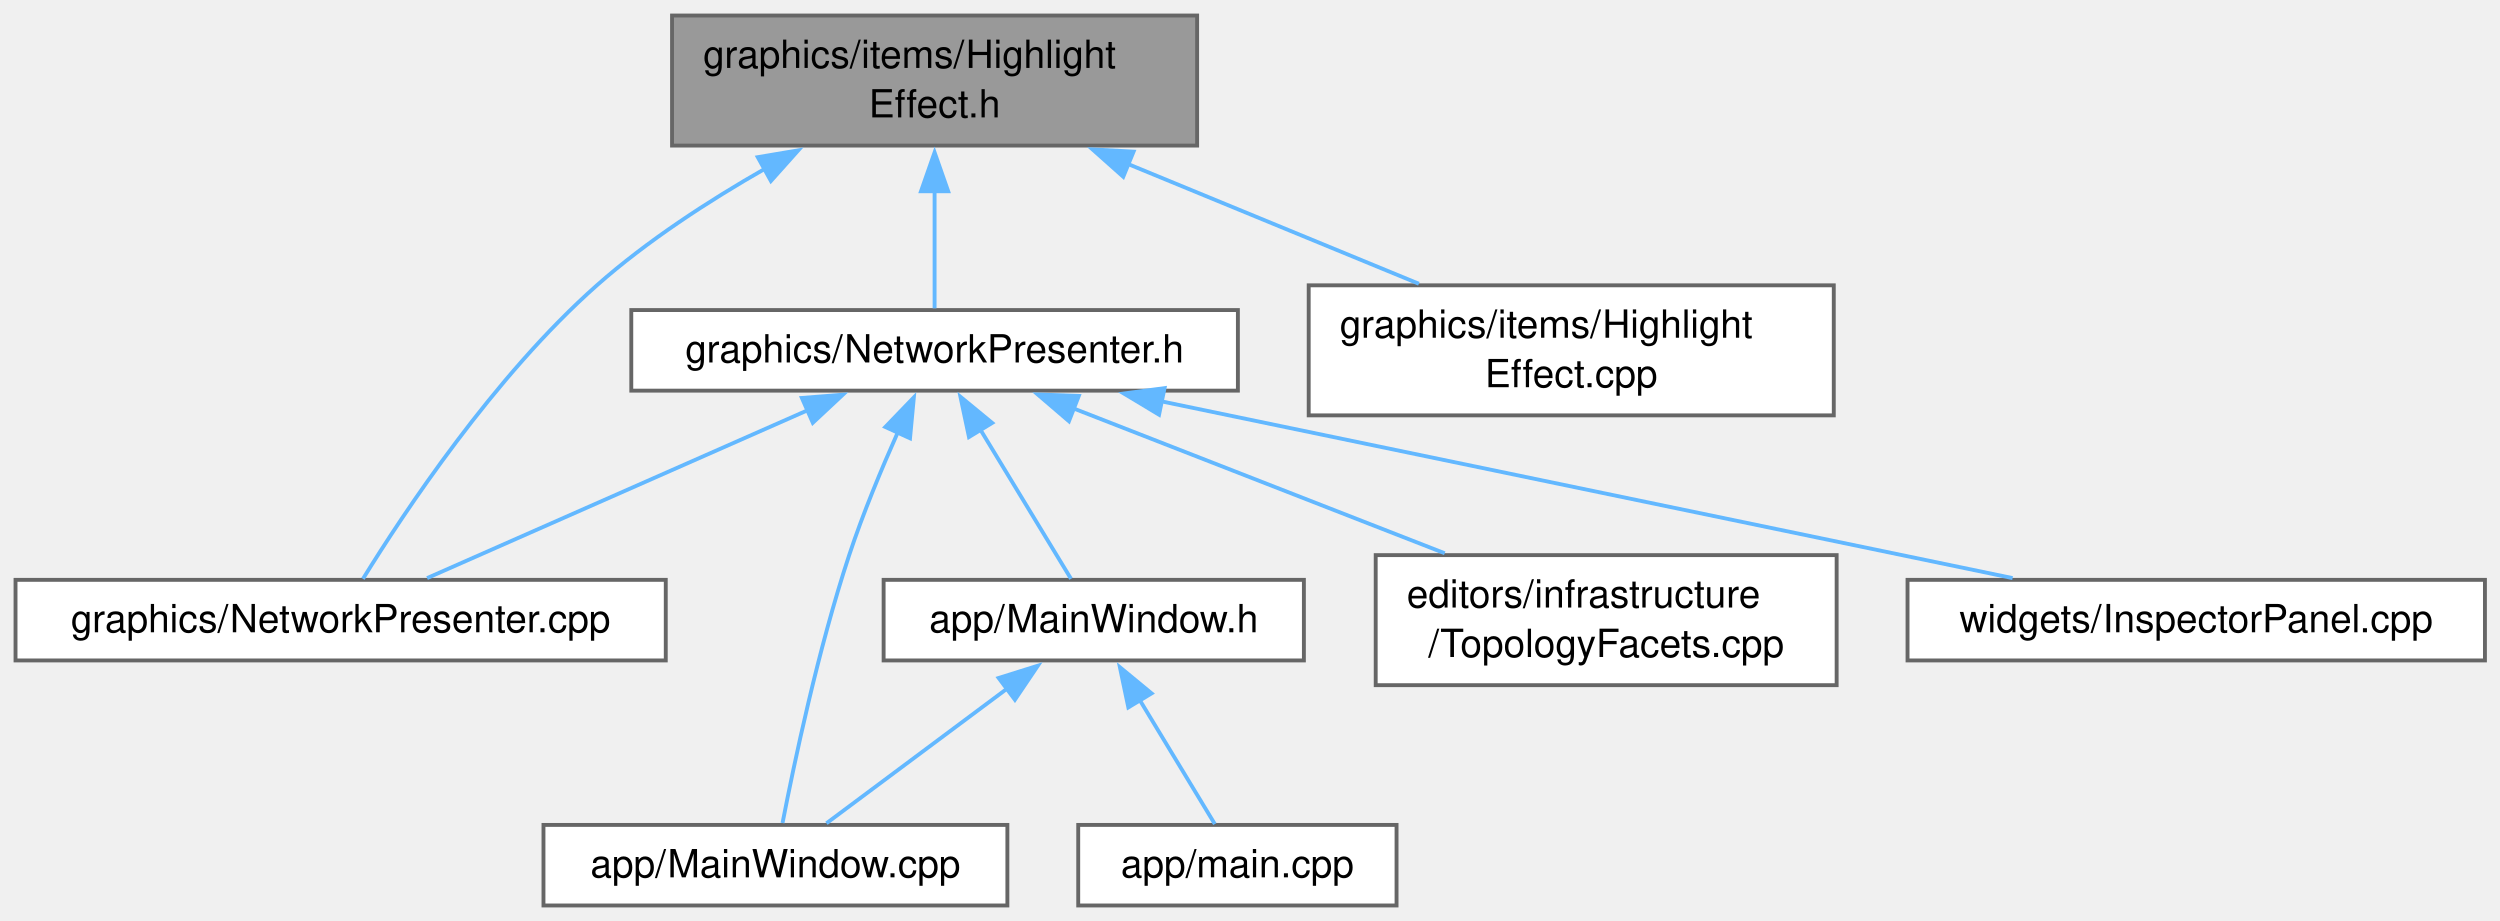
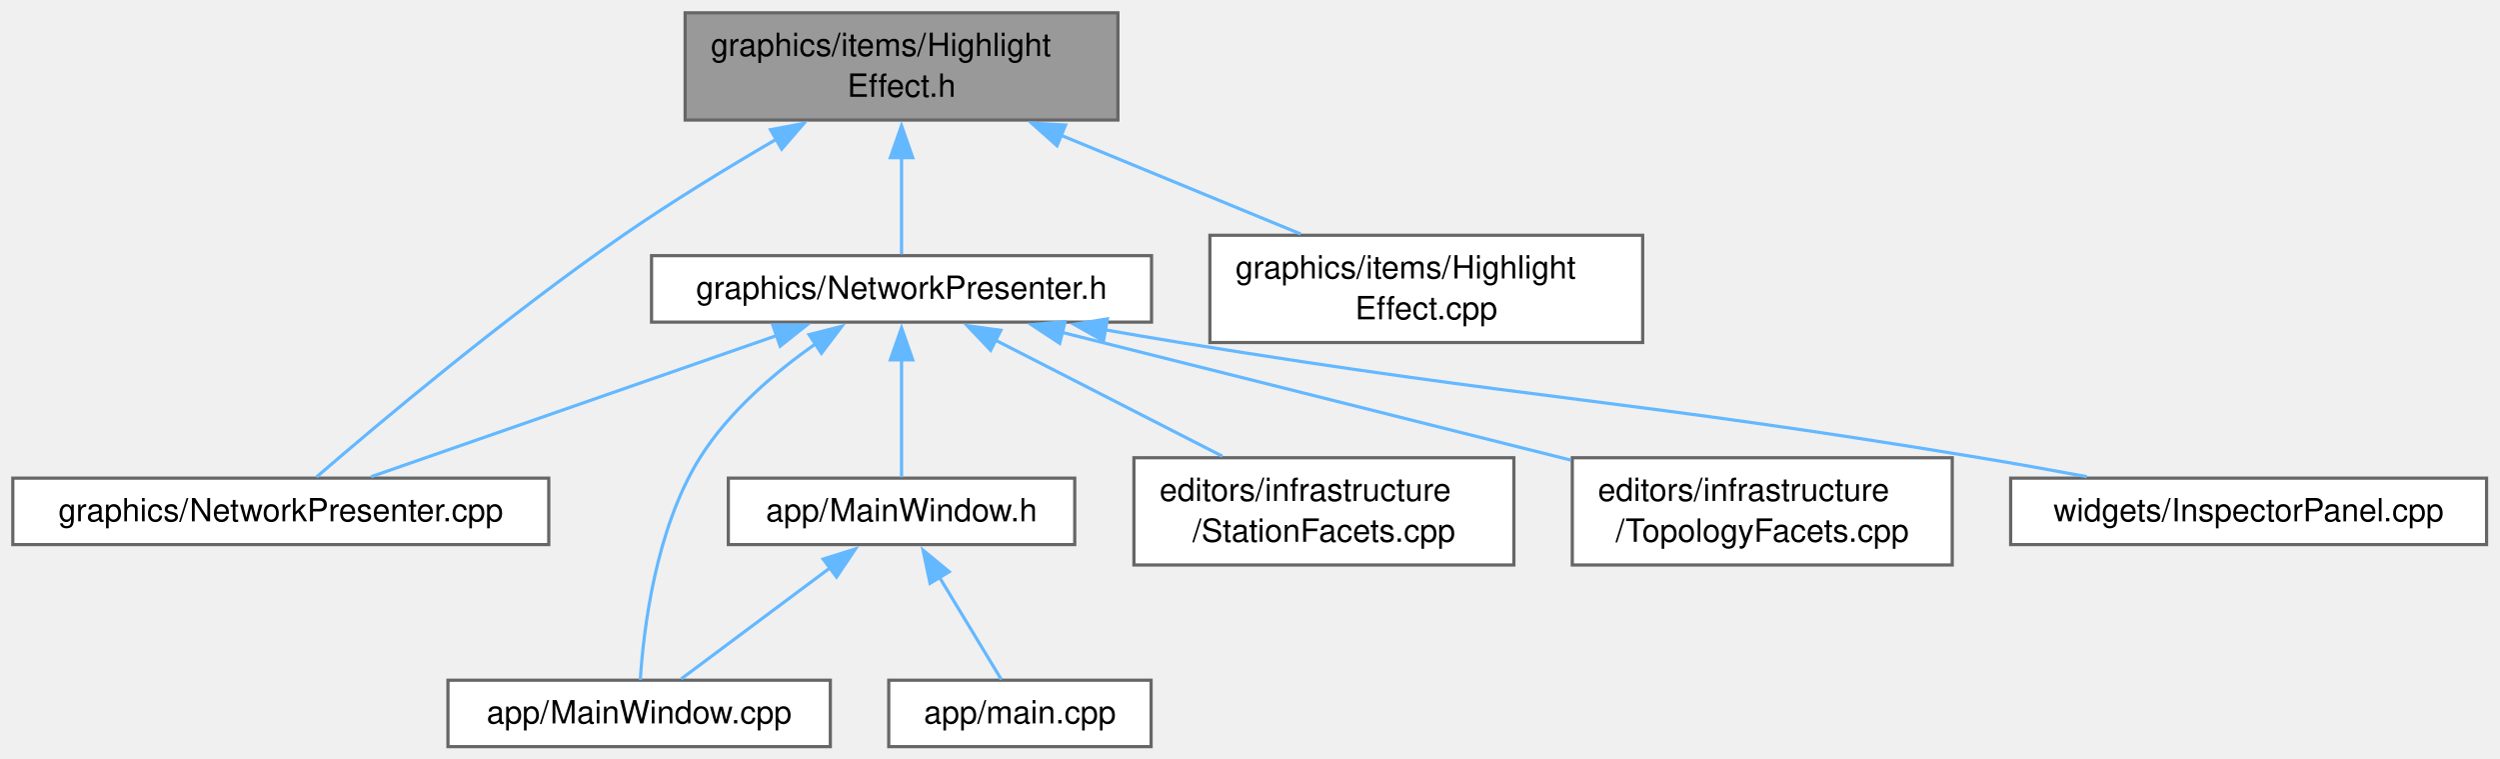
- <svg xmlns="http://www.w3.org/2000/svg" xmlns:xlink="http://www.w3.org/1999/xlink" width="644pt" height="237pt" viewBox="0.00 0.00 644.00 237.00">
+ <svg xmlns="http://www.w3.org/2000/svg" xmlns:xlink="http://www.w3.org/1999/xlink" width="781pt" height="237pt" viewBox="0.00 0.00 781.00 237.00">
  <g id="graph0" class="graph" transform="scale(1 1) rotate(0) translate(4 233.25)">
    <g id="Node000001" class="node">
      <g id="a_Node000001">
        <a xlink:title=" ">
-           <polygon fill="#999999" stroke="#666666" points="304.38,-229.25 169.12,-229.25 169.12,-195.75 304.38,-195.75 304.38,-229.25" />
-           <text xml:space="preserve" text-anchor="start" x="177.12" y="-215.75" font-family="Helvetica,sans-Serif" font-size="10.00">graphics/items/Highlight</text>
-           <text xml:space="preserve" text-anchor="middle" x="236.75" y="-203" font-family="Helvetica,sans-Serif" font-size="10.00">Effect.h</text>
+           <polygon fill="#999999" stroke="#666666" points="345.38,-229.25 210.12,-229.25 210.12,-195.75 345.38,-195.75 345.38,-229.25" />
+           <text xml:space="preserve" text-anchor="start" x="218.12" y="-215.75" font-family="Helvetica,sans-Serif" font-size="10.00">graphics/items/Highlight</text>
+           <text xml:space="preserve" text-anchor="middle" x="277.75" y="-203" font-family="Helvetica,sans-Serif" font-size="10.00">Effect.h</text>
        </a>
      </g>
    </g>
    <g id="Node000002" class="node">
      <g id="a_Node000002">
        <a xlink:href="_network_presenter_8cpp.html" target="_top" xlink:title=" ">
          <polygon fill="white" stroke="#666666" points="167.5,-83.88 0,-83.88 0,-63.12 167.5,-63.12 167.5,-83.88" />
          <text xml:space="preserve" text-anchor="middle" x="83.75" y="-70.38" font-family="Helvetica,sans-Serif" font-size="10.00">graphics/NetworkPresenter.cpp</text>
        </a>
      </g>
    </g>
    <g id="edge1_Node000001_Node000002" class="edge">
      <g id="a_edge1_Node000001_Node000002">
        <a xlink:title=" ">
-           <path fill="none" stroke="#63b8ff" d="M193.12,-189.82C178.52,-181.49 162.69,-171.2 149.75,-159.75 123.25,-136.31 99.91,-101.01 89.5,-84.14" />
-           <polygon fill="#63b8ff" stroke="#63b8ff" points="191.2,-192.76 201.65,-194.53 194.59,-186.63 191.2,-192.76" />
+           <path fill="none" stroke="#63b8ff" d="M238.85,-189.88C223.57,-181 206.05,-170.32 190.75,-159.75 154.21,-134.5 113.96,-100.65 94.92,-84.24" />
+           <polygon fill="#63b8ff" stroke="#63b8ff" points="236.8,-192.74 247.22,-194.69 240.29,-186.67 236.8,-192.74" />
        </a>
      </g>
    </g>
    <g id="Node000003" class="node">
      <g id="a_Node000003">
        <a xlink:href="_network_presenter_8h.html" target="_top" xlink:title=" ">
-           <polygon fill="white" stroke="#666666" points="314.88,-153.38 158.62,-153.38 158.62,-132.62 314.88,-132.62 314.88,-153.38" />
-           <text xml:space="preserve" text-anchor="middle" x="236.75" y="-139.88" font-family="Helvetica,sans-Serif" font-size="10.00">graphics/NetworkPresenter.h</text>
+           <polygon fill="white" stroke="#666666" points="355.88,-153.38 199.62,-153.38 199.62,-132.62 355.88,-132.62 355.88,-153.38" />
+           <text xml:space="preserve" text-anchor="middle" x="277.75" y="-139.88" font-family="Helvetica,sans-Serif" font-size="10.00">graphics/NetworkPresenter.h</text>
        </a>
      </g>
    </g>
    <g id="edge2_Node000001_Node000003" class="edge">
      <g id="a_edge2_Node000001_Node000003">
        <a xlink:title=" ">
-           <path fill="none" stroke="#63b8ff" d="M236.75,-184.03C236.75,-173.33 236.75,-161.76 236.75,-153.82" />
-           <polygon fill="#63b8ff" stroke="#63b8ff" points="233.25,-183.99 236.75,-193.99 240.25,-183.99 233.25,-183.99" />
+           <path fill="none" stroke="#63b8ff" d="M277.75,-184.03C277.75,-173.33 277.75,-161.76 277.75,-153.82" />
+           <polygon fill="#63b8ff" stroke="#63b8ff" points="274.25,-183.99 277.75,-193.99 281.25,-183.99 274.25,-183.99" />
        </a>
      </g>
    </g>
-     <g id="Node000009" class="node">
-       <g id="a_Node000009">
+     <g id="Node000010" class="node">
+       <g id="a_Node000010">
        <a xlink:href="_highlight_effect_8cpp.html" target="_top" xlink:title=" ">
-           <polygon fill="white" stroke="#666666" points="468.38,-159.75 333.12,-159.75 333.12,-126.25 468.38,-126.25 468.38,-159.75" />
-           <text xml:space="preserve" text-anchor="start" x="341.12" y="-146.25" font-family="Helvetica,sans-Serif" font-size="10.00">graphics/items/Highlight</text>
-           <text xml:space="preserve" text-anchor="middle" x="400.75" y="-133.5" font-family="Helvetica,sans-Serif" font-size="10.00">Effect.cpp</text>
+           <polygon fill="white" stroke="#666666" points="509.38,-159.75 374.12,-159.75 374.12,-126.25 509.38,-126.25 509.38,-159.75" />
+           <text xml:space="preserve" text-anchor="start" x="382.12" y="-146.25" font-family="Helvetica,sans-Serif" font-size="10.00">graphics/items/Highlight</text>
+           <text xml:space="preserve" text-anchor="middle" x="441.75" y="-133.5" font-family="Helvetica,sans-Serif" font-size="10.00">Effect.cpp</text>
        </a>
      </g>
    </g>
-     <g id="edge10_Node000001_Node000009" class="edge">
-       <g id="a_edge10_Node000001_Node000009">
+     <g id="edge11_Node000001_Node000010" class="edge">
+       <g id="a_edge11_Node000001_Node000010">
        <a xlink:title=" ">
-           <path fill="none" stroke="#63b8ff" d="M286.4,-191.07C310.47,-181.16 338.98,-169.43 361.5,-160.15" />
-           <polygon fill="#63b8ff" stroke="#63b8ff" points="285.35,-187.71 277.43,-194.76 288.01,-194.19 285.35,-187.71" />
+           <path fill="none" stroke="#63b8ff" d="M327.4,-191.07C351.47,-181.16 379.98,-169.43 402.5,-160.15" />
+           <polygon fill="#63b8ff" stroke="#63b8ff" points="326.35,-187.71 318.43,-194.76 329.01,-194.19 326.35,-187.71" />
        </a>
      </g>
    </g>
-     <g id="edge8_Node000003_Node000002" class="edge">
-       <g id="a_edge8_Node000003_Node000002">
+     <g id="edge9_Node000003_Node000002" class="edge">
+       <g id="a_edge9_Node000003_Node000002">
        <a xlink:title=" ">
-           <path fill="none" stroke="#63b8ff" d="M204.27,-127.67C174.72,-114.63 131.87,-95.73 106.02,-84.33" />
-           <polygon fill="#63b8ff" stroke="#63b8ff" points="202.56,-130.74 213.12,-131.57 205.38,-124.34 202.56,-130.74" />
+           <path fill="none" stroke="#63b8ff" d="M239.01,-128.52C201.48,-115.46 145.49,-95.98 111.99,-84.33" />
+           <polygon fill="#63b8ff" stroke="#63b8ff" points="237.52,-131.71 248.11,-131.69 239.82,-125.1 237.52,-131.71" />
        </a>
      </g>
    </g>
    <g id="Node000004" class="node">
      <g id="a_Node000004">
        <a xlink:href="_main_window_8cpp.html" target="_top" xlink:title=" ">
          <polygon fill="white" stroke="#666666" points="255.5,-20.75 136,-20.75 136,0 255.5,0 255.5,-20.75" />
          <text xml:space="preserve" text-anchor="middle" x="195.75" y="-7.25" font-family="Helvetica,sans-Serif" font-size="10.00">app/MainWindow.cpp</text>
        </a>
      </g>
    </g>
    <g id="edge3_Node000003_Node000004" class="edge">
      <g id="a_edge3_Node000003_Node000004">
        <a xlink:title=" ">
-           <path fill="none" stroke="#63b8ff" d="M227.3,-121.94C223.08,-112.47 218.28,-100.93 214.75,-90.25 206.71,-65.91 200.5,-36.31 197.58,-21.24" />
-           <polygon fill="#63b8ff" stroke="#63b8ff" points="224.06,-123.26 231.41,-130.89 230.42,-120.34 224.06,-123.26" />
+           <path fill="none" stroke="#63b8ff" d="M251.04,-125.96C238.25,-116.98 223.79,-104.68 214.75,-90.25 200.84,-68.05 197.11,-36.47 196.11,-20.86" />
+           <polygon fill="#63b8ff" stroke="#63b8ff" points="248.85,-128.71 259.12,-131.33 252.72,-122.88 248.85,-128.71" />
        </a>
      </g>
    </g>
    <g id="Node000005" class="node">
      <g id="a_Node000005">
        <a xlink:href="_main_window_8h.html" target="_top" xlink:title=" ">
          <polygon fill="white" stroke="#666666" points="331.88,-83.88 223.62,-83.88 223.62,-63.12 331.88,-63.12 331.88,-83.88" />
          <text xml:space="preserve" text-anchor="middle" x="277.75" y="-70.38" font-family="Helvetica,sans-Serif" font-size="10.00">app/MainWindow.h</text>
        </a>
      </g>
    </g>
    <g id="edge4_Node000003_Node000005" class="edge">
      <g id="a_edge4_Node000003_Node000005">
        <a xlink:title=" ">
-           <path fill="none" stroke="#63b8ff" d="M248.46,-122.72C256.12,-110.11 265.8,-94.17 271.89,-84.15" />
-           <polygon fill="#63b8ff" stroke="#63b8ff" points="245.61,-120.67 243.41,-131.04 251.59,-124.31 245.61,-120.67" />
+           <path fill="none" stroke="#63b8ff" d="M277.75,-121.19C277.75,-108.84 277.75,-93.77 277.75,-84.15" />
+           <polygon fill="#63b8ff" stroke="#63b8ff" points="274.25,-120.82 277.75,-130.82 281.25,-120.82 274.25,-120.82" />
        </a>
      </g>
    </g>
    <g id="Node000007" class="node">
      <g id="a_Node000007">
-         <a xlink:href="_topology_facets_8cpp.html" target="_top" xlink:title=" ">
+         <a xlink:href="_station_facets_8cpp.html" target="_top" xlink:title=" ">
          <polygon fill="white" stroke="#666666" points="469.12,-90.25 350.38,-90.25 350.38,-56.75 469.12,-56.75 469.12,-90.25" />
          <text xml:space="preserve" text-anchor="start" x="358.38" y="-76.75" font-family="Helvetica,sans-Serif" font-size="10.00">editors/infrastructure</text>
-           <text xml:space="preserve" text-anchor="middle" x="409.75" y="-64" font-family="Helvetica,sans-Serif" font-size="10.00">/TopologyFacets.cpp</text>
+           <text xml:space="preserve" text-anchor="middle" x="409.75" y="-64" font-family="Helvetica,sans-Serif" font-size="10.00">/StationFacets.cpp</text>
        </a>
      </g>
    </g>
    <g id="edge7_Node000003_Node000007" class="edge">
      <g id="a_edge7_Node000003_Node000007">
        <a xlink:title=" ">
-           <path fill="none" stroke="#63b8ff" d="M272.36,-128.11C300.19,-117.25 338.91,-102.14 368.16,-90.73" />
-           <polygon fill="#63b8ff" stroke="#63b8ff" points="271.36,-124.74 263.32,-131.63 273.9,-131.26 271.36,-124.74" />
+           <path fill="none" stroke="#63b8ff" d="M306.92,-127.08C327.98,-116.32 356.39,-101.79 378.02,-90.73" />
+           <polygon fill="#63b8ff" stroke="#63b8ff" points="305.6,-123.83 298.29,-131.5 308.79,-130.06 305.6,-123.83" />
        </a>
      </g>
    </g>
    <g id="Node000008" class="node">
      <g id="a_Node000008">
-         <a xlink:href="_inspector_panel_8cpp.html" target="_top" xlink:title=" ">
-           <polygon fill="white" stroke="#666666" points="636.12,-83.88 487.38,-83.88 487.38,-63.12 636.12,-63.12 636.12,-83.88" />
-           <text xml:space="preserve" text-anchor="middle" x="561.75" y="-70.38" font-family="Helvetica,sans-Serif" font-size="10.00">widgets/InspectorPanel.cpp</text>
+         <a xlink:href="_topology_facets_8cpp.html" target="_top" xlink:title=" ">
+           <polygon fill="white" stroke="#666666" points="606.12,-90.25 487.38,-90.25 487.38,-56.75 606.12,-56.75 606.12,-90.25" />
+           <text xml:space="preserve" text-anchor="start" x="495.38" y="-76.75" font-family="Helvetica,sans-Serif" font-size="10.00">editors/infrastructure</text>
+           <text xml:space="preserve" text-anchor="middle" x="546.75" y="-64" font-family="Helvetica,sans-Serif" font-size="10.00">/TopologyFacets.cpp</text>
        </a>
      </g>
    </g>
-     <g id="edge9_Node000003_Node000008" class="edge">
-       <g id="a_edge9_Node000003_Node000008">
+     <g id="edge8_Node000003_Node000008" class="edge">
+       <g id="a_edge8_Node000003_Node000008">
        <a xlink:title=" ">
-           <path fill="none" stroke="#63b8ff" d="M294.9,-129.92C357.62,-116.9 456.28,-96.41 514.44,-84.33" />
-           <polygon fill="#63b8ff" stroke="#63b8ff" points="294.57,-126.42 285.49,-131.88 295.99,-133.27 294.57,-126.42" />
+           <path fill="none" stroke="#63b8ff" d="M327.84,-129.43C372.89,-118.13 439.15,-101.5 486.96,-89.5" />
+           <polygon fill="#63b8ff" stroke="#63b8ff" points="327.18,-125.99 318.33,-131.82 328.88,-132.78 327.18,-125.99" />
+         </a>
+       </g>
+     </g>
+     <g id="Node000009" class="node">
+       <g id="a_Node000009">
+         <a xlink:href="_inspector_panel_8cpp.html" target="_top" xlink:title=" ">
+           <polygon fill="white" stroke="#666666" points="773.12,-83.88 624.38,-83.88 624.38,-63.12 773.12,-63.12 773.12,-83.88" />
+           <text xml:space="preserve" text-anchor="middle" x="698.75" y="-70.38" font-family="Helvetica,sans-Serif" font-size="10.00">widgets/InspectorPanel.cpp</text>
+         </a>
+       </g>
+     </g>
+     <g id="edge10_Node000003_Node000009" class="edge">
+       <g id="a_edge10_Node000003_Node000009">
+         <a xlink:title=" ">
+           <path fill="none" stroke="#63b8ff" d="M341.23,-130.23C349.15,-128.85 357.13,-127.49 364.75,-126.25 475.55,-108.25 504,-108.6 614.75,-90.25 625.58,-88.46 637.17,-86.38 648.17,-84.34" />
+           <polygon fill="#63b8ff" stroke="#63b8ff" points="340.87,-126.74 331.63,-131.93 342.09,-133.64 340.87,-126.74" />
        </a>
      </g>
    </g>
    <g id="edge5_Node000005_Node000004" class="edge">
      <g id="a_edge5_Node000005_Node000004">
        <a xlink:title=" ">
          <path fill="none" stroke="#63b8ff" d="M255.49,-55.91C240.57,-44.79 221.43,-30.52 208.89,-21.17" />
          <polygon fill="#63b8ff" stroke="#63b8ff" points="253.25,-58.6 263.36,-61.77 257.44,-52.99 253.25,-58.6" />
        </a>
      </g>
    </g>
    <g id="Node000006" class="node">
      <g id="a_Node000006">
        <a xlink:href="main_8cpp.html" target="_top" xlink:title=" ">
          <polygon fill="white" stroke="#666666" points="355.75,-20.75 273.75,-20.75 273.75,0 355.75,0 355.75,-20.75" />
          <text xml:space="preserve" text-anchor="middle" x="314.75" y="-7.25" font-family="Helvetica,sans-Serif" font-size="10.00">app/main.cpp</text>
        </a>
      </g>
    </g>
    <g id="edge6_Node000005_Node000006" class="edge">
      <g id="a_edge6_Node000005_Node000006">
        <a xlink:title=" ">
          <path fill="none" stroke="#63b8ff" d="M289.6,-52.92C296.06,-42.24 303.78,-29.5 308.94,-20.97" />
          <polygon fill="#63b8ff" stroke="#63b8ff" points="286.66,-51.02 284.48,-61.38 292.65,-54.64 286.66,-51.02" />
        </a>
      </g>
    </g>
  </g>
</svg>
